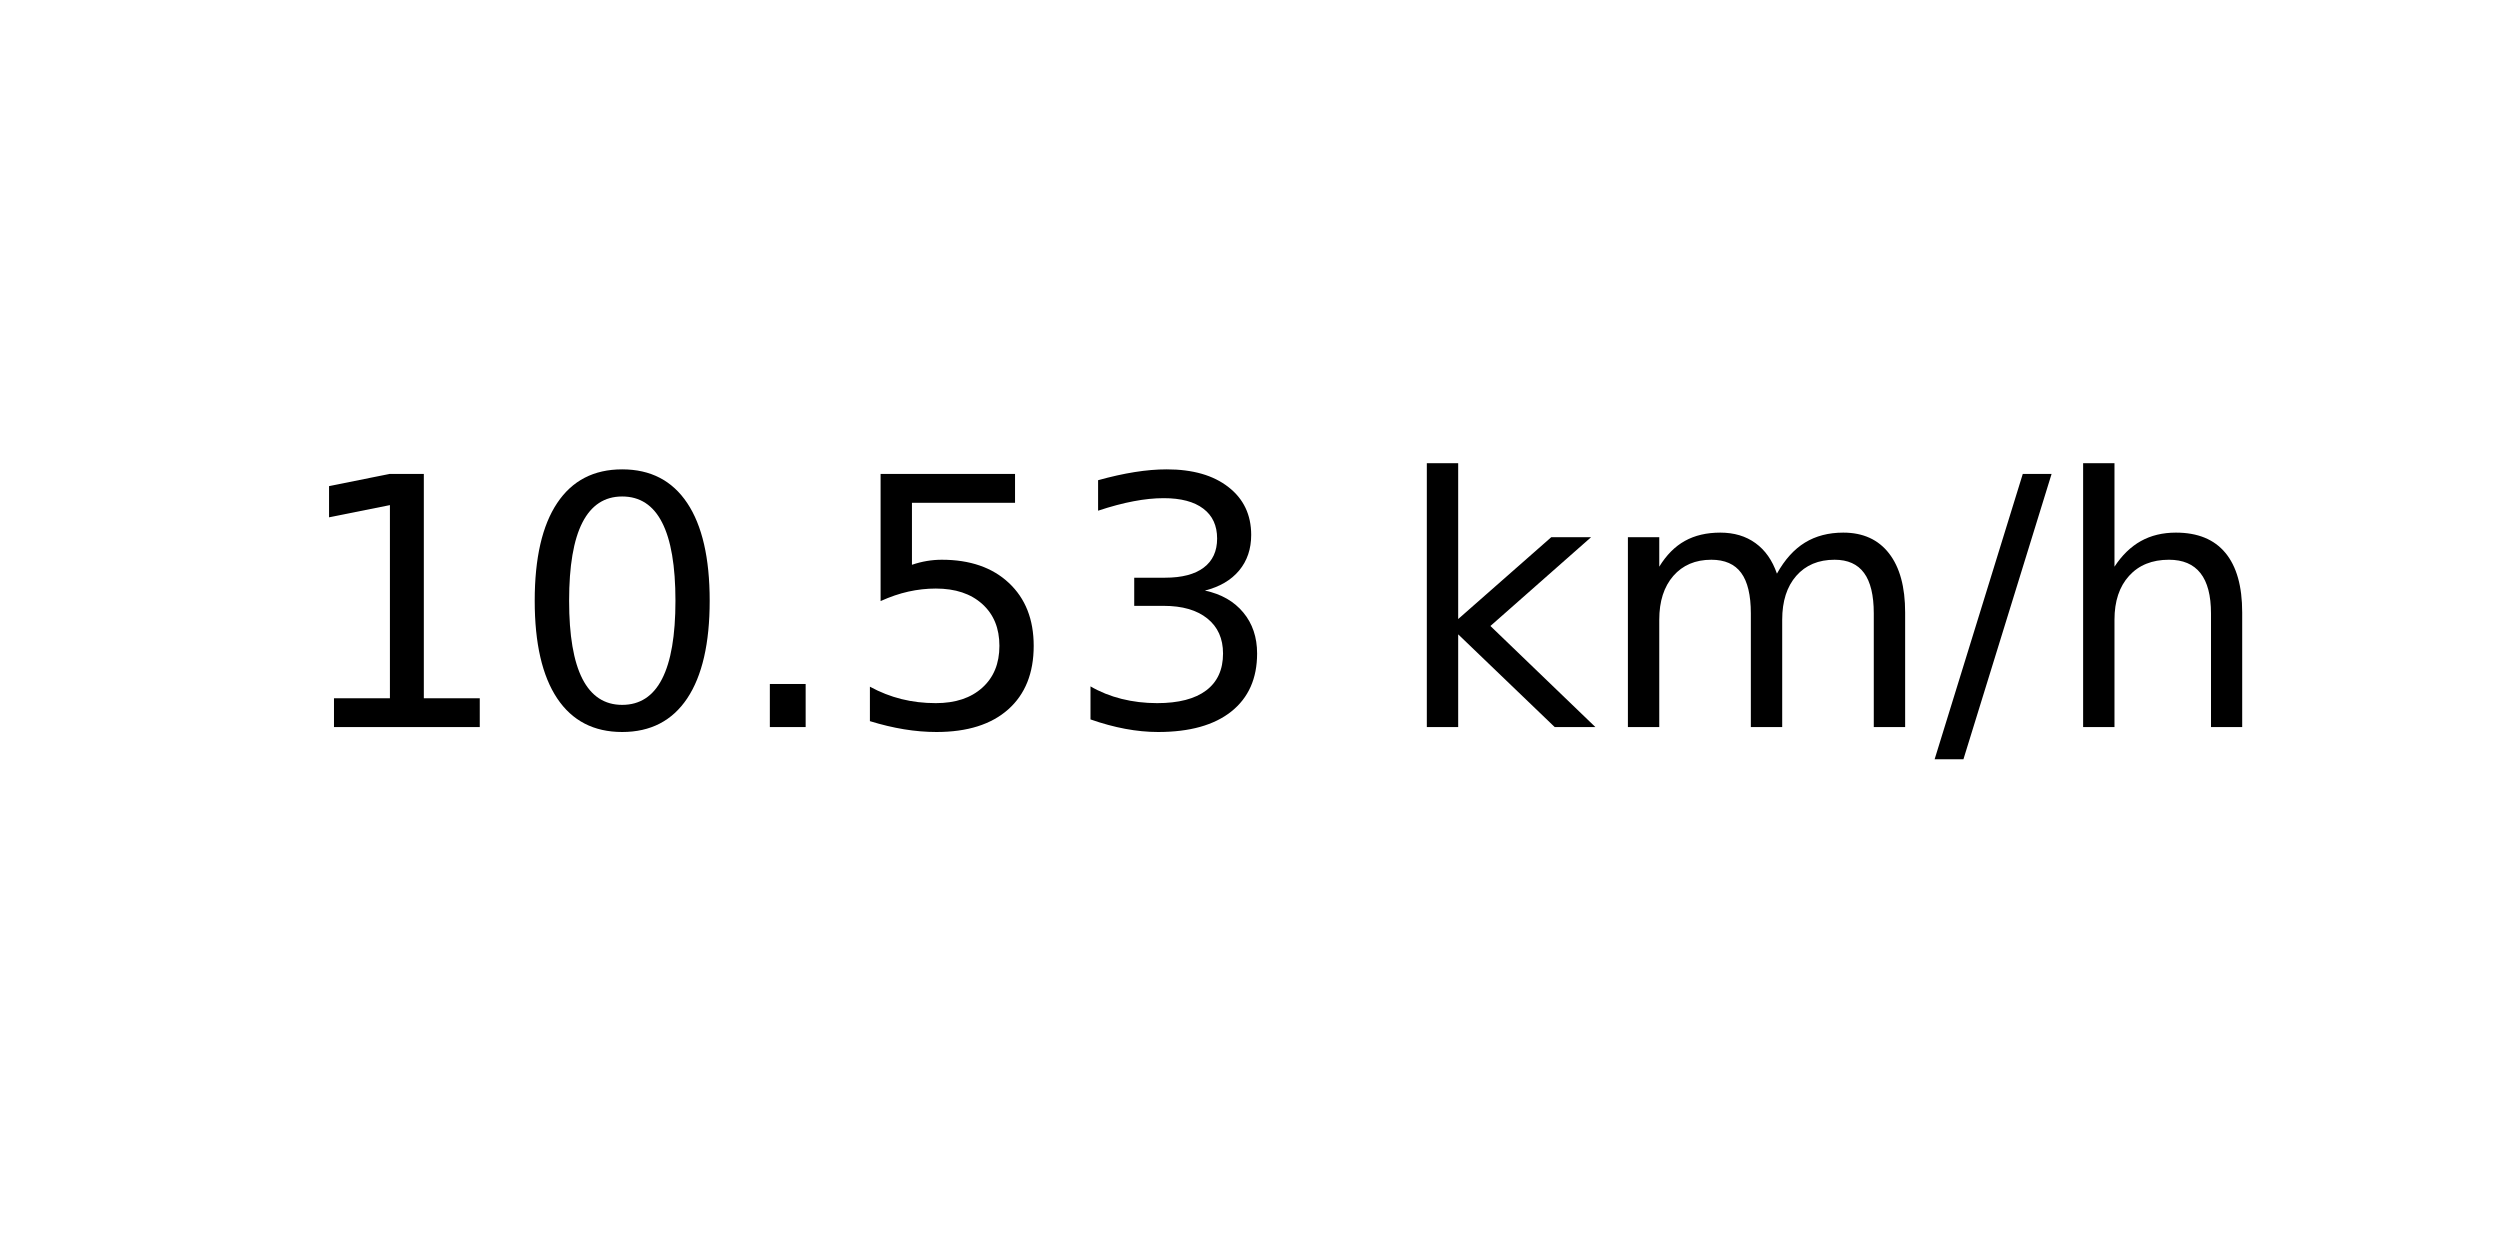
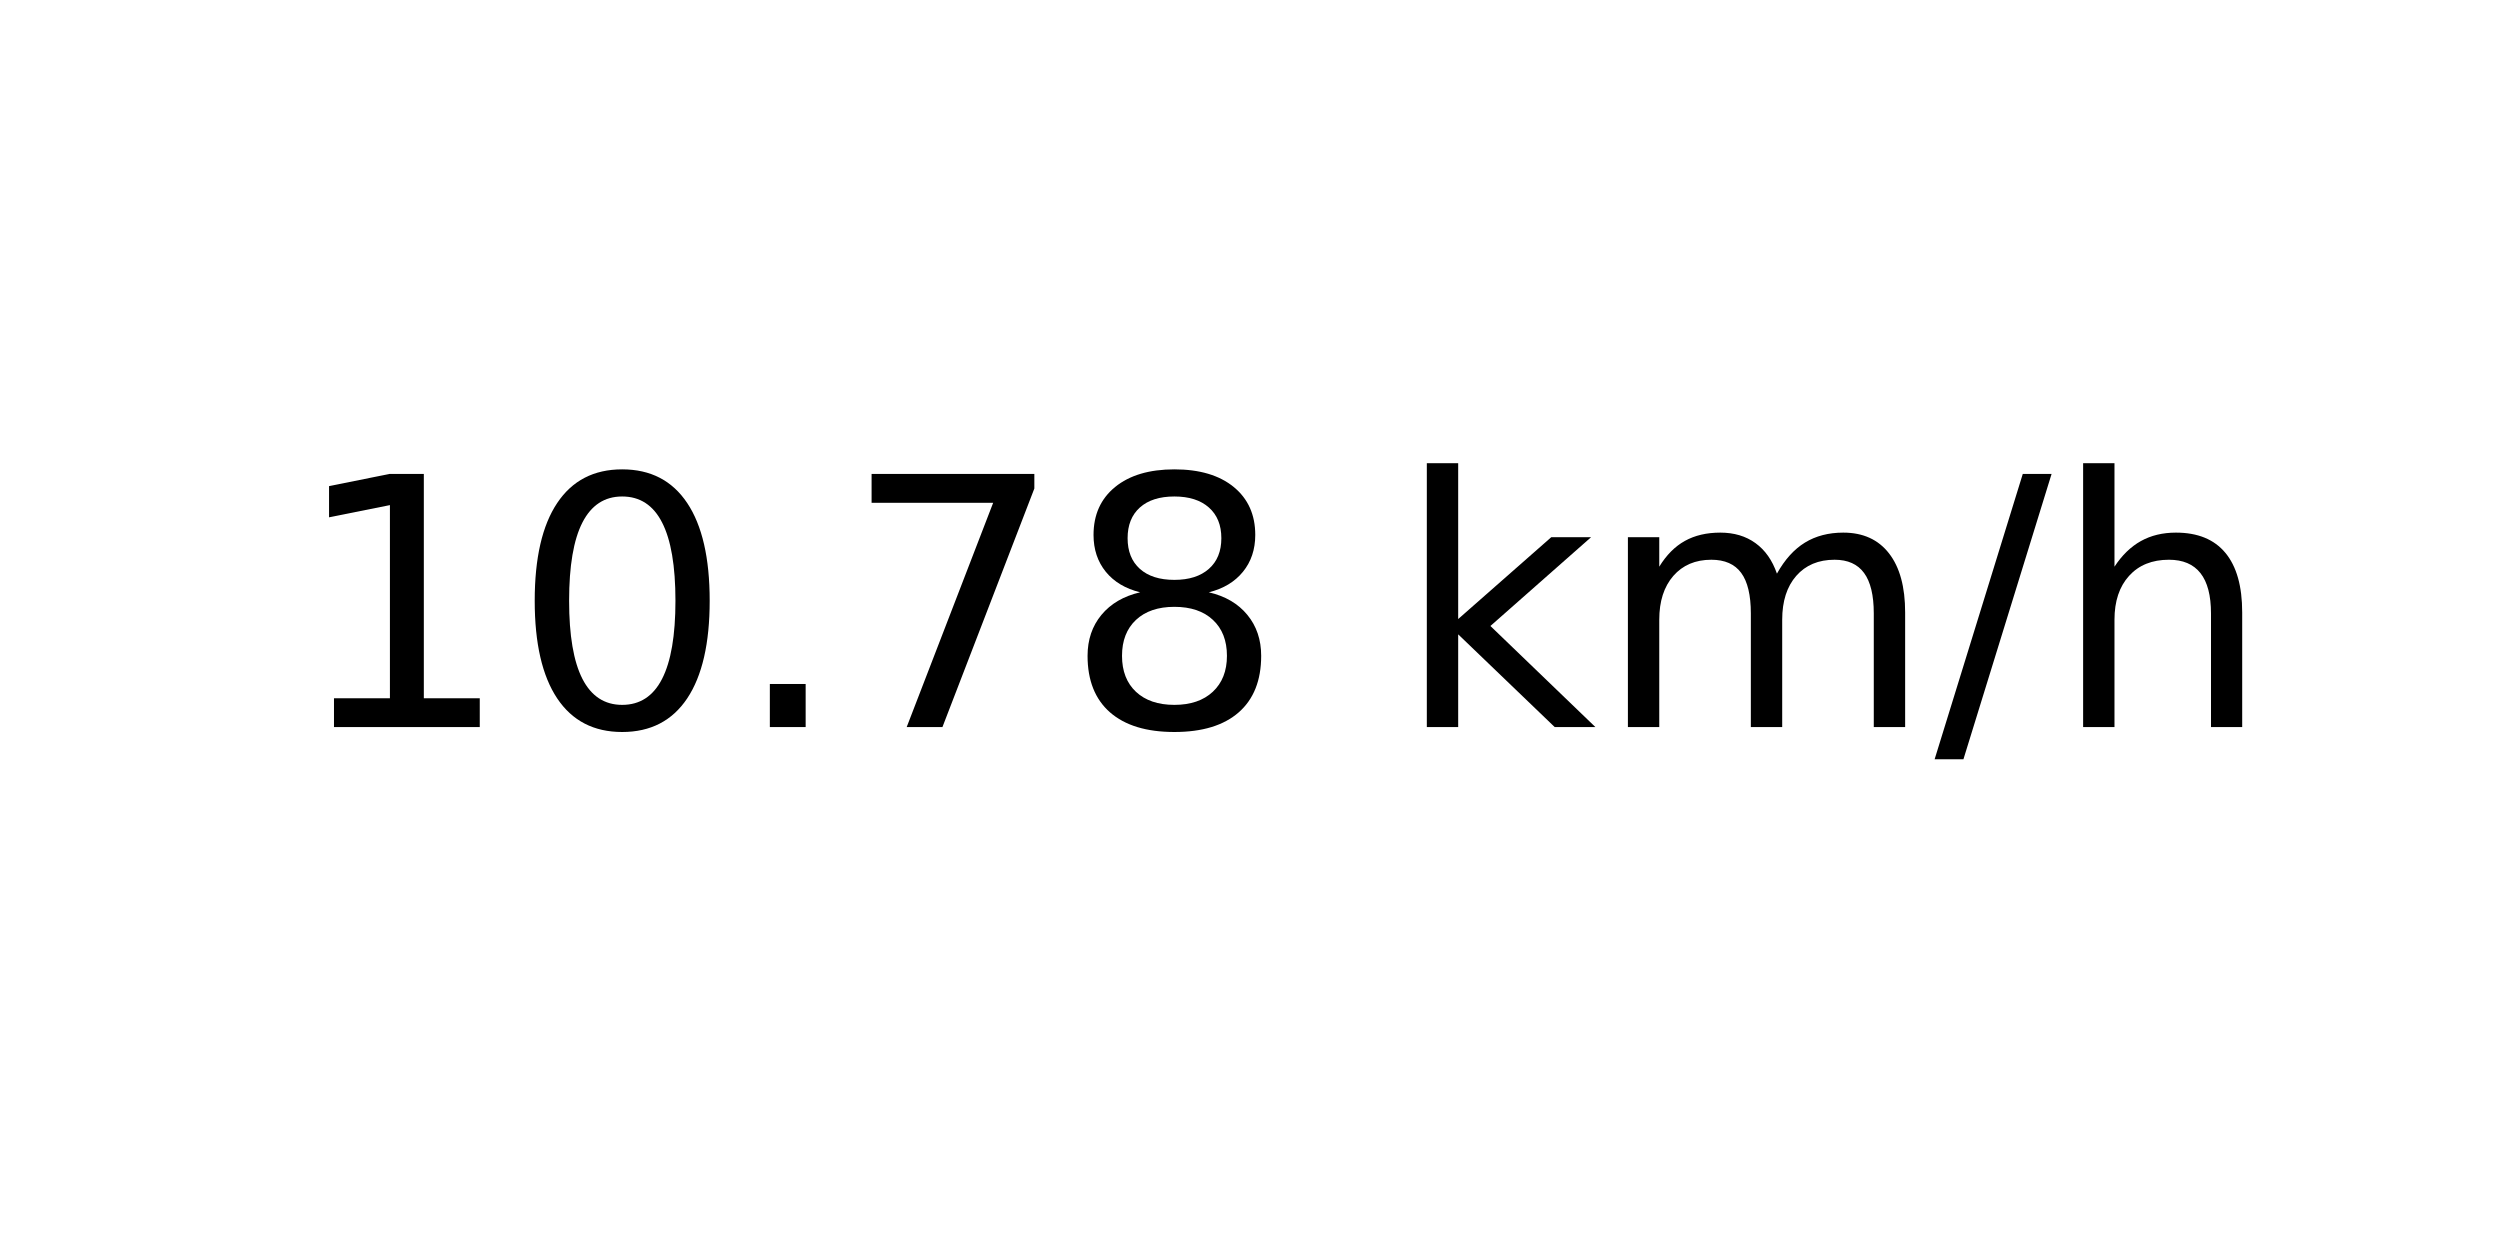
<svg xmlns="http://www.w3.org/2000/svg" xmlns:xlink="http://www.w3.org/1999/xlink" width="72pt" height="36pt" viewBox="0 0 72 36" version="1.1">
  <defs>
    <style type="text/css">*{stroke-linejoin: round; stroke-linecap: butt}</style>
  </defs>
  <g id="figure_1">
    <g id="axes_1">
      <g id="text_1">
        <g transform="translate(8.378125 20.93937) scale(0.1 -0.1)">
          <defs>
            <path id="DejaVuSans-31" d="M 794 531  L 1825 531  L 1825 4091  L 703 3866  L 703 4441  L 1819 4666  L 2450 4666  L 2450 531  L 3481 531  L 3481 0  L 794 0  L 794 531  z " transform="scale(0.015625)" />
            <path id="DejaVuSans-30" d="M 2034 4250  Q 1547 4250 1301 3770  Q 1056 3291 1056 2328  Q 1056 1369 1301 889  Q 1547 409 2034 409  Q 2525 409 2770 889  Q 3016 1369 3016 2328  Q 3016 3291 2770 3770  Q 2525 4250 2034 4250  z M 2034 4750  Q 2819 4750 3233 4129  Q 3647 3509 3647 2328  Q 3647 1150 3233 529  Q 2819 -91 2034 -91  Q 1250 -91 836 529  Q 422 1150 422 2328  Q 422 3509 836 4129  Q 1250 4750 2034 4750  z " transform="scale(0.015625)" />
            <path id="DejaVuSans-2e" d="M 684 794  L 1344 794  L 1344 0  L 684 0  L 684 794  z " transform="scale(0.015625)" />
-             <path id="DejaVuSans-35" d="M 691 4666  L 3169 4666  L 3169 4134  L 1269 4134  L 1269 2991  Q 1406 3038 1543 3061  Q 1681 3084 1819 3084  Q 2600 3084 3056 2656  Q 3513 2228 3513 1497  Q 3513 744 3044 326  Q 2575 -91 1722 -91  Q 1428 -91 1123 -41  Q 819 9 494 109  L 494 744  Q 775 591 1075 516  Q 1375 441 1709 441  Q 2250 441 2565 725  Q 2881 1009 2881 1497  Q 2881 1984 2565 2268  Q 2250 2553 1709 2553  Q 1456 2553 1204 2497  Q 953 2441 691 2322  L 691 4666  z " transform="scale(0.015625)" />
-             <path id="DejaVuSans-33" d="M 2597 2516  Q 3050 2419 3304 2112  Q 3559 1806 3559 1356  Q 3559 666 3084 287  Q 2609 -91 1734 -91  Q 1441 -91 1130 -33  Q 819 25 488 141  L 488 750  Q 750 597 1062 519  Q 1375 441 1716 441  Q 2309 441 2620 675  Q 2931 909 2931 1356  Q 2931 1769 2642 2001  Q 2353 2234 1838 2234  L 1294 2234  L 1294 2753  L 1863 2753  Q 2328 2753 2575 2939  Q 2822 3125 2822 3475  Q 2822 3834 2567 4026  Q 2313 4219 1838 4219  Q 1578 4219 1281 4162  Q 984 4106 628 3988  L 628 4550  Q 988 4650 1302 4700  Q 1616 4750 1894 4750  Q 2613 4750 3031 4423  Q 3450 4097 3450 3541  Q 3450 3153 3228 2886  Q 3006 2619 2597 2516  z " transform="scale(0.015625)" />
+             <path id="DejaVuSans-37" d="M 525 4666  L 3525 4666  L 3525 4397  L 1831 0  L 1172 0  L 2766 4134  L 525 4134  L 525 4666  z " transform="scale(0.015625)" />
+             <path id="DejaVuSans-38" d="M 2034 2216  Q 1584 2216 1326 1975  Q 1069 1734 1069 1313  Q 1069 891 1326 650  Q 1584 409 2034 409  Q 2484 409 2743 651  Q 3003 894 3003 1313  Q 3003 1734 2745 1975  Q 2488 2216 2034 2216  z M 1403 2484  Q 997 2584 770 2862  Q 544 3141 544 3541  Q 544 4100 942 4425  Q 1341 4750 2034 4750  Q 2731 4750 3128 4425  Q 3525 4100 3525 3541  Q 3525 3141 3298 2862  Q 3072 2584 2669 2484  Q 3125 2378 3379 2068  Q 3634 1759 3634 1313  Q 3634 634 3220 271  Q 2806 -91 2034 -91  Q 1263 -91 848 271  Q 434 634 434 1313  Q 434 1759 690 2068  Q 947 2378 1403 2484  z M 1172 3481  Q 1172 3119 1398 2916  Q 1625 2713 2034 2713  Q 2441 2713 2670 2916  Q 2900 3119 2900 3481  Q 2900 3844 2670 4047  Q 2441 4250 2034 4250  Q 1625 4250 1398 4047  Q 1172 3844 1172 3481  z " transform="scale(0.015625)" />
            <path id="DejaVuSans-20" transform="scale(0.015625)" />
            <path id="DejaVuSans-6b" d="M 581 4863  L 1159 4863  L 1159 1991  L 2875 3500  L 3609 3500  L 1753 1863  L 3688 0  L 2938 0  L 1159 1709  L 1159 0  L 581 0  L 581 4863  z " transform="scale(0.015625)" />
            <path id="DejaVuSans-6d" d="M 3328 2828  Q 3544 3216 3844 3400  Q 4144 3584 4550 3584  Q 5097 3584 5394 3201  Q 5691 2819 5691 2113  L 5691 0  L 5113 0  L 5113 2094  Q 5113 2597 4934 2840  Q 4756 3084 4391 3084  Q 3944 3084 3684 2787  Q 3425 2491 3425 1978  L 3425 0  L 2847 0  L 2847 2094  Q 2847 2600 2669 2842  Q 2491 3084 2119 3084  Q 1678 3084 1418 2786  Q 1159 2488 1159 1978  L 1159 0  L 581 0  L 581 3500  L 1159 3500  L 1159 2956  Q 1356 3278 1631 3431  Q 1906 3584 2284 3584  Q 2666 3584 2933 3390  Q 3200 3197 3328 2828  z " transform="scale(0.015625)" />
            <path id="DejaVuSans-2f" d="M 1625 4666  L 2156 4666  L 531 -594  L 0 -594  L 1625 4666  z " transform="scale(0.015625)" />
            <path id="DejaVuSans-68" d="M 3513 2113  L 3513 0  L 2938 0  L 2938 2094  Q 2938 2591 2744 2837  Q 2550 3084 2163 3084  Q 1697 3084 1428 2787  Q 1159 2491 1159 1978  L 1159 0  L 581 0  L 581 4863  L 1159 4863  L 1159 2956  Q 1366 3272 1645 3428  Q 1925 3584 2291 3584  Q 2894 3584 3203 3211  Q 3513 2838 3513 2113  z " transform="scale(0.015625)" />
          </defs>
          <use xlink:href="#DejaVuSans-31" />
          <use xlink:href="#DejaVuSans-30" x="63.623" />
          <use xlink:href="#DejaVuSans-2e" x="127.246" />
-           <use xlink:href="#DejaVuSans-35" x="159.033" />
-           <use xlink:href="#DejaVuSans-33" x="222.656" />
+           <use xlink:href="#DejaVuSans-37" x="159.033" />
+           <use xlink:href="#DejaVuSans-38" x="222.656" />
          <use xlink:href="#DejaVuSans-20" x="286.279" />
          <use xlink:href="#DejaVuSans-6b" x="318.066" />
          <use xlink:href="#DejaVuSans-6d" x="375.977" />
          <use xlink:href="#DejaVuSans-2f" x="473.389" />
          <use xlink:href="#DejaVuSans-68" x="507.08" />
        </g>
      </g>
    </g>
  </g>
</svg>
